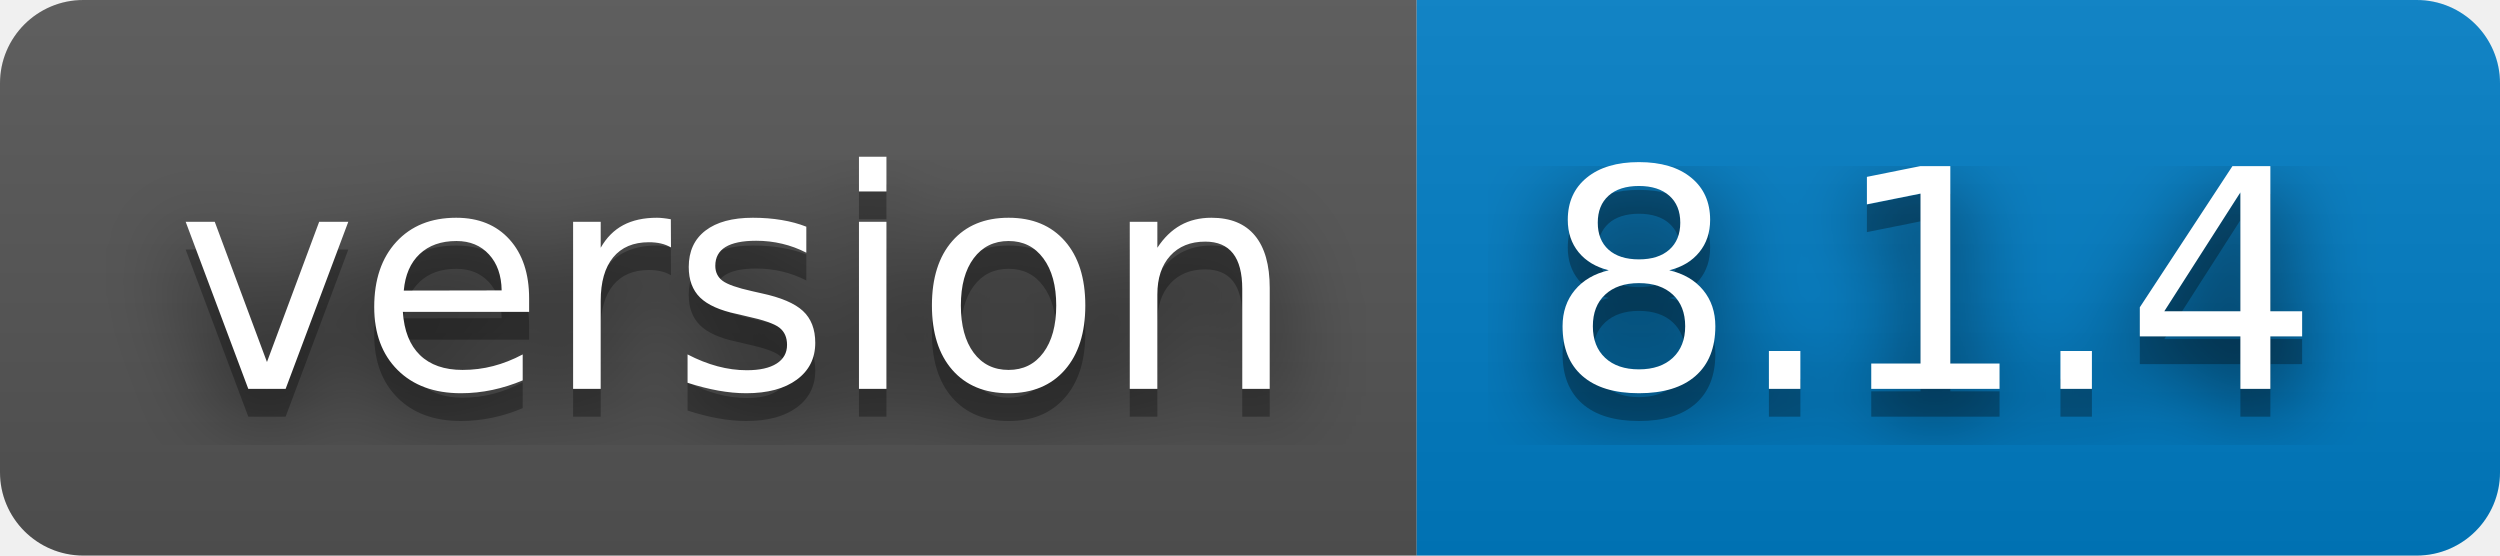
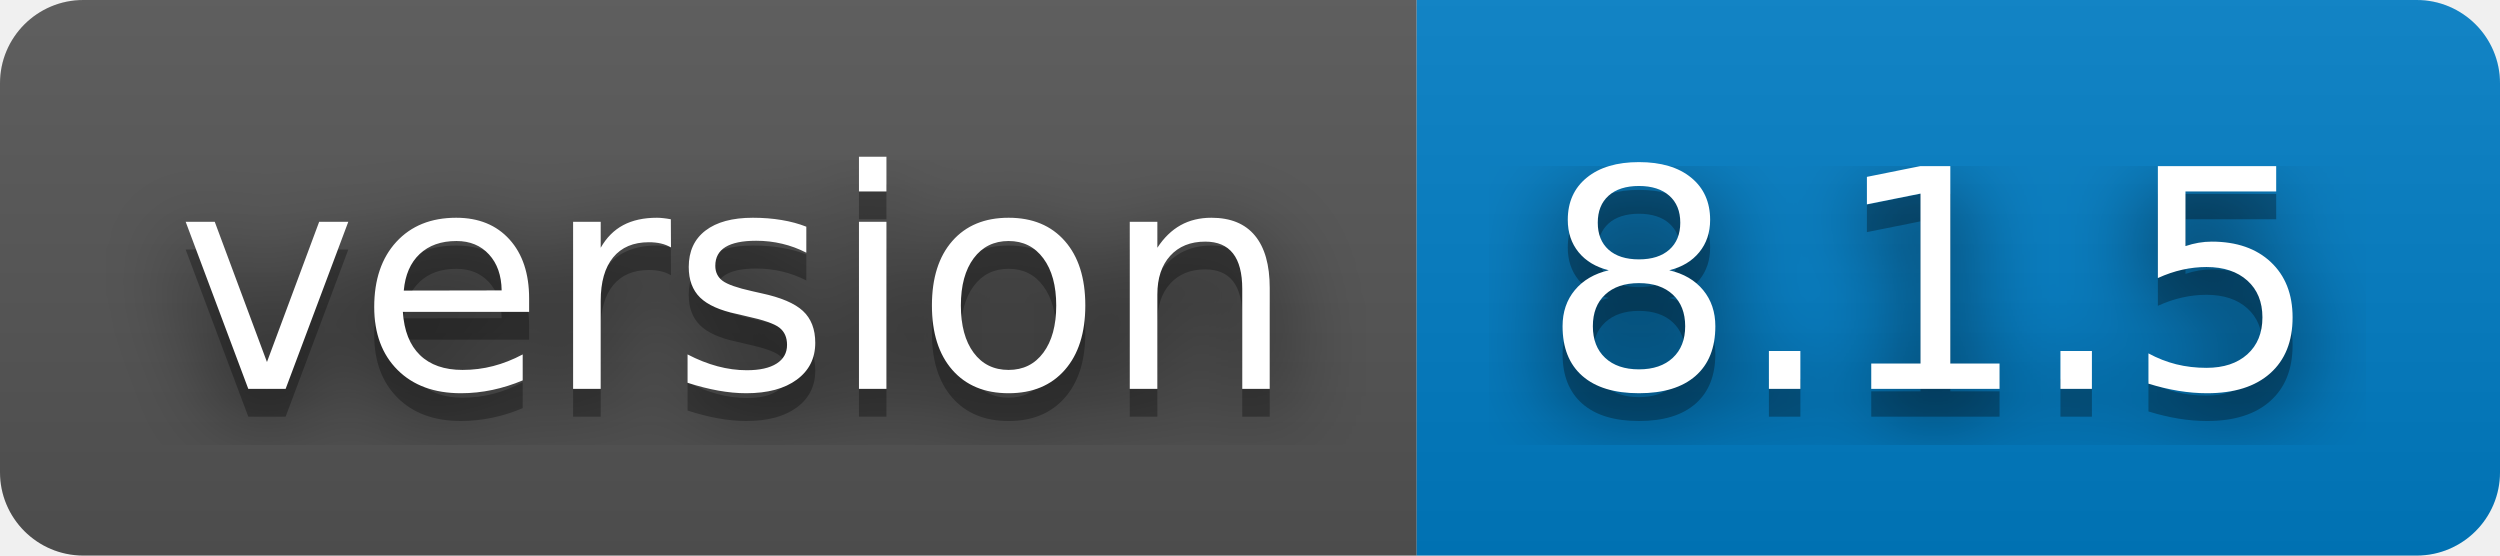
- <svg xmlns="http://www.w3.org/2000/svg" width="90" height="20" role="img" aria-label="version: 8.1.4">
+ <svg xmlns="http://www.w3.org/2000/svg" width="90" height="20" role="img" aria-label="version: 8.1.5">
  <filter id="blur">
    <feGaussianBlur stdDeviation="16" />
  </filter>
  <linearGradient id="s" x2="0" y2="100%">
    <stop offset="0" stop-color="#bbb" stop-opacity=".1" />
    <stop offset="1" stop-opacity=".1" />
  </linearGradient>
  <clipPath id="r">
    <rect width="90" height="20" rx="3" />
  </clipPath>
  <g clip-path="url(#r)">
    <rect width="51" height="20" fill="#555" />
    <rect x="51" width="39" height="20" fill="#007ec6" />
    <rect width="90" height="20" fill="url(#s)" />
  </g>
  <g fill="#fff" text-anchor="middle" font-family="Verdana,Geneva,DejaVu Sans,sans-serif" text-rendering="geometricPrecision" font-size="110">
    <g transform="scale(.1)">
      <g aria-hidden="true" fill="#010101">
        <text x="265" y="150" fill-opacity=".8" filter="url(#blur)" textLength="410">version</text>
        <text x="265" y="150" fill-opacity=".3" textLength="410">version</text>
      </g>
      <text x="265" y="140" textLength="410">version</text>
    </g>
    <g transform="scale(.1)">
      <g aria-hidden="true" fill="#010101">
-         <text x="695" y="150" fill-opacity=".8" filter="url(#blur)" textLength="290">8.1.4</text>
-         <text x="695" y="150" fill-opacity=".3" textLength="290">8.1.4</text>
+         <text x="695" y="150" fill-opacity=".8" filter="url(#blur)" textLength="290">8.1.5</text>
+         <text x="695" y="150" fill-opacity=".3" textLength="290">8.1.5</text>
      </g>
-       <text x="695" y="140" textLength="290">8.1.4</text>
+       <text x="695" y="140" textLength="290">8.1.5</text>
    </g>
  </g>
</svg>
